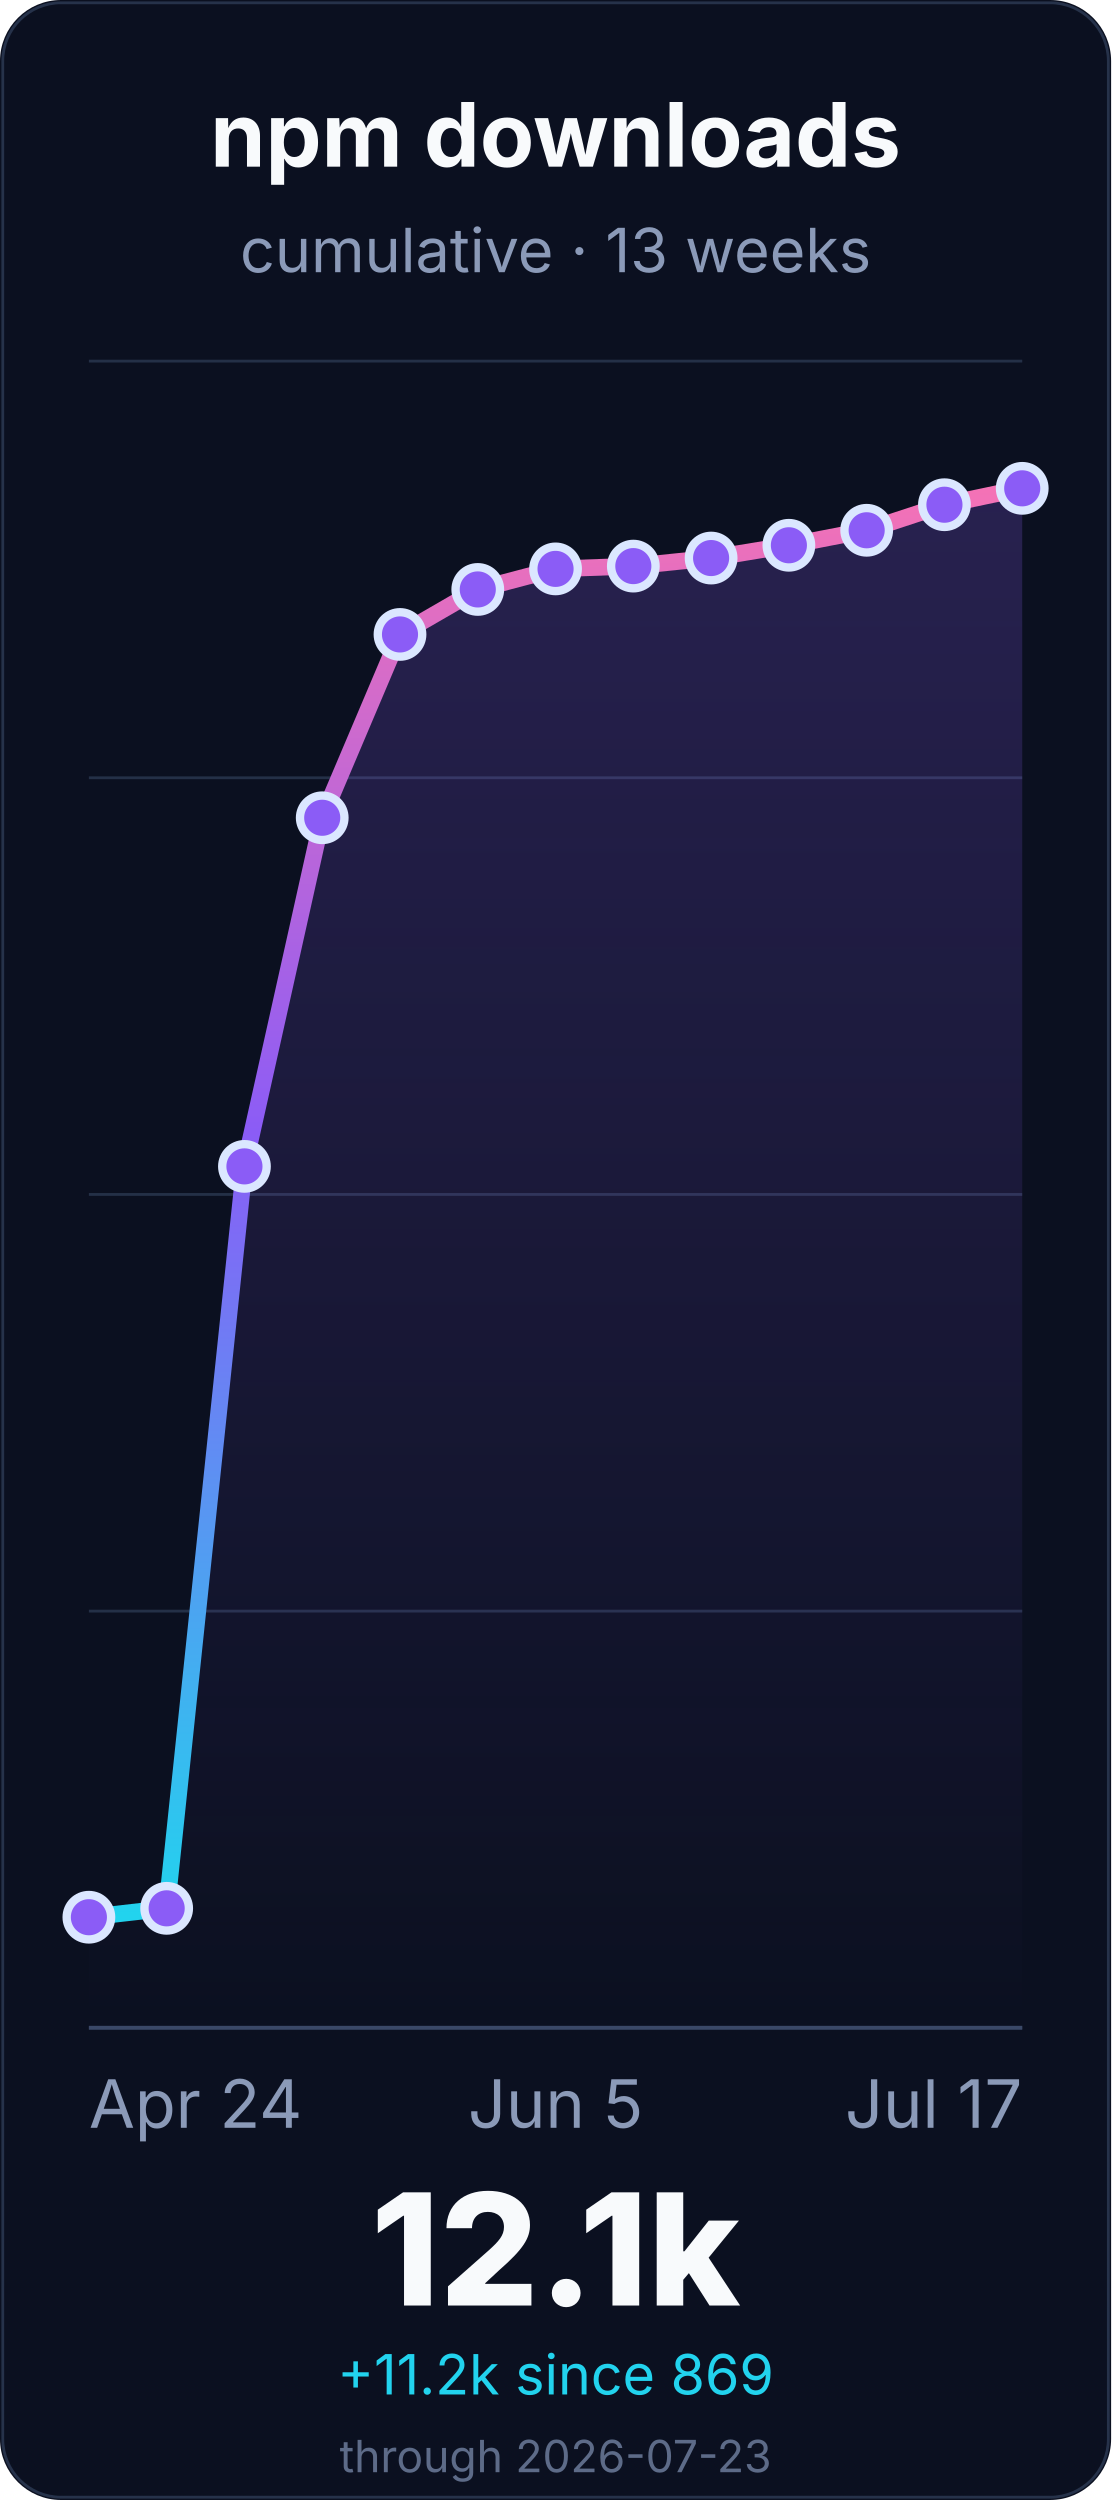
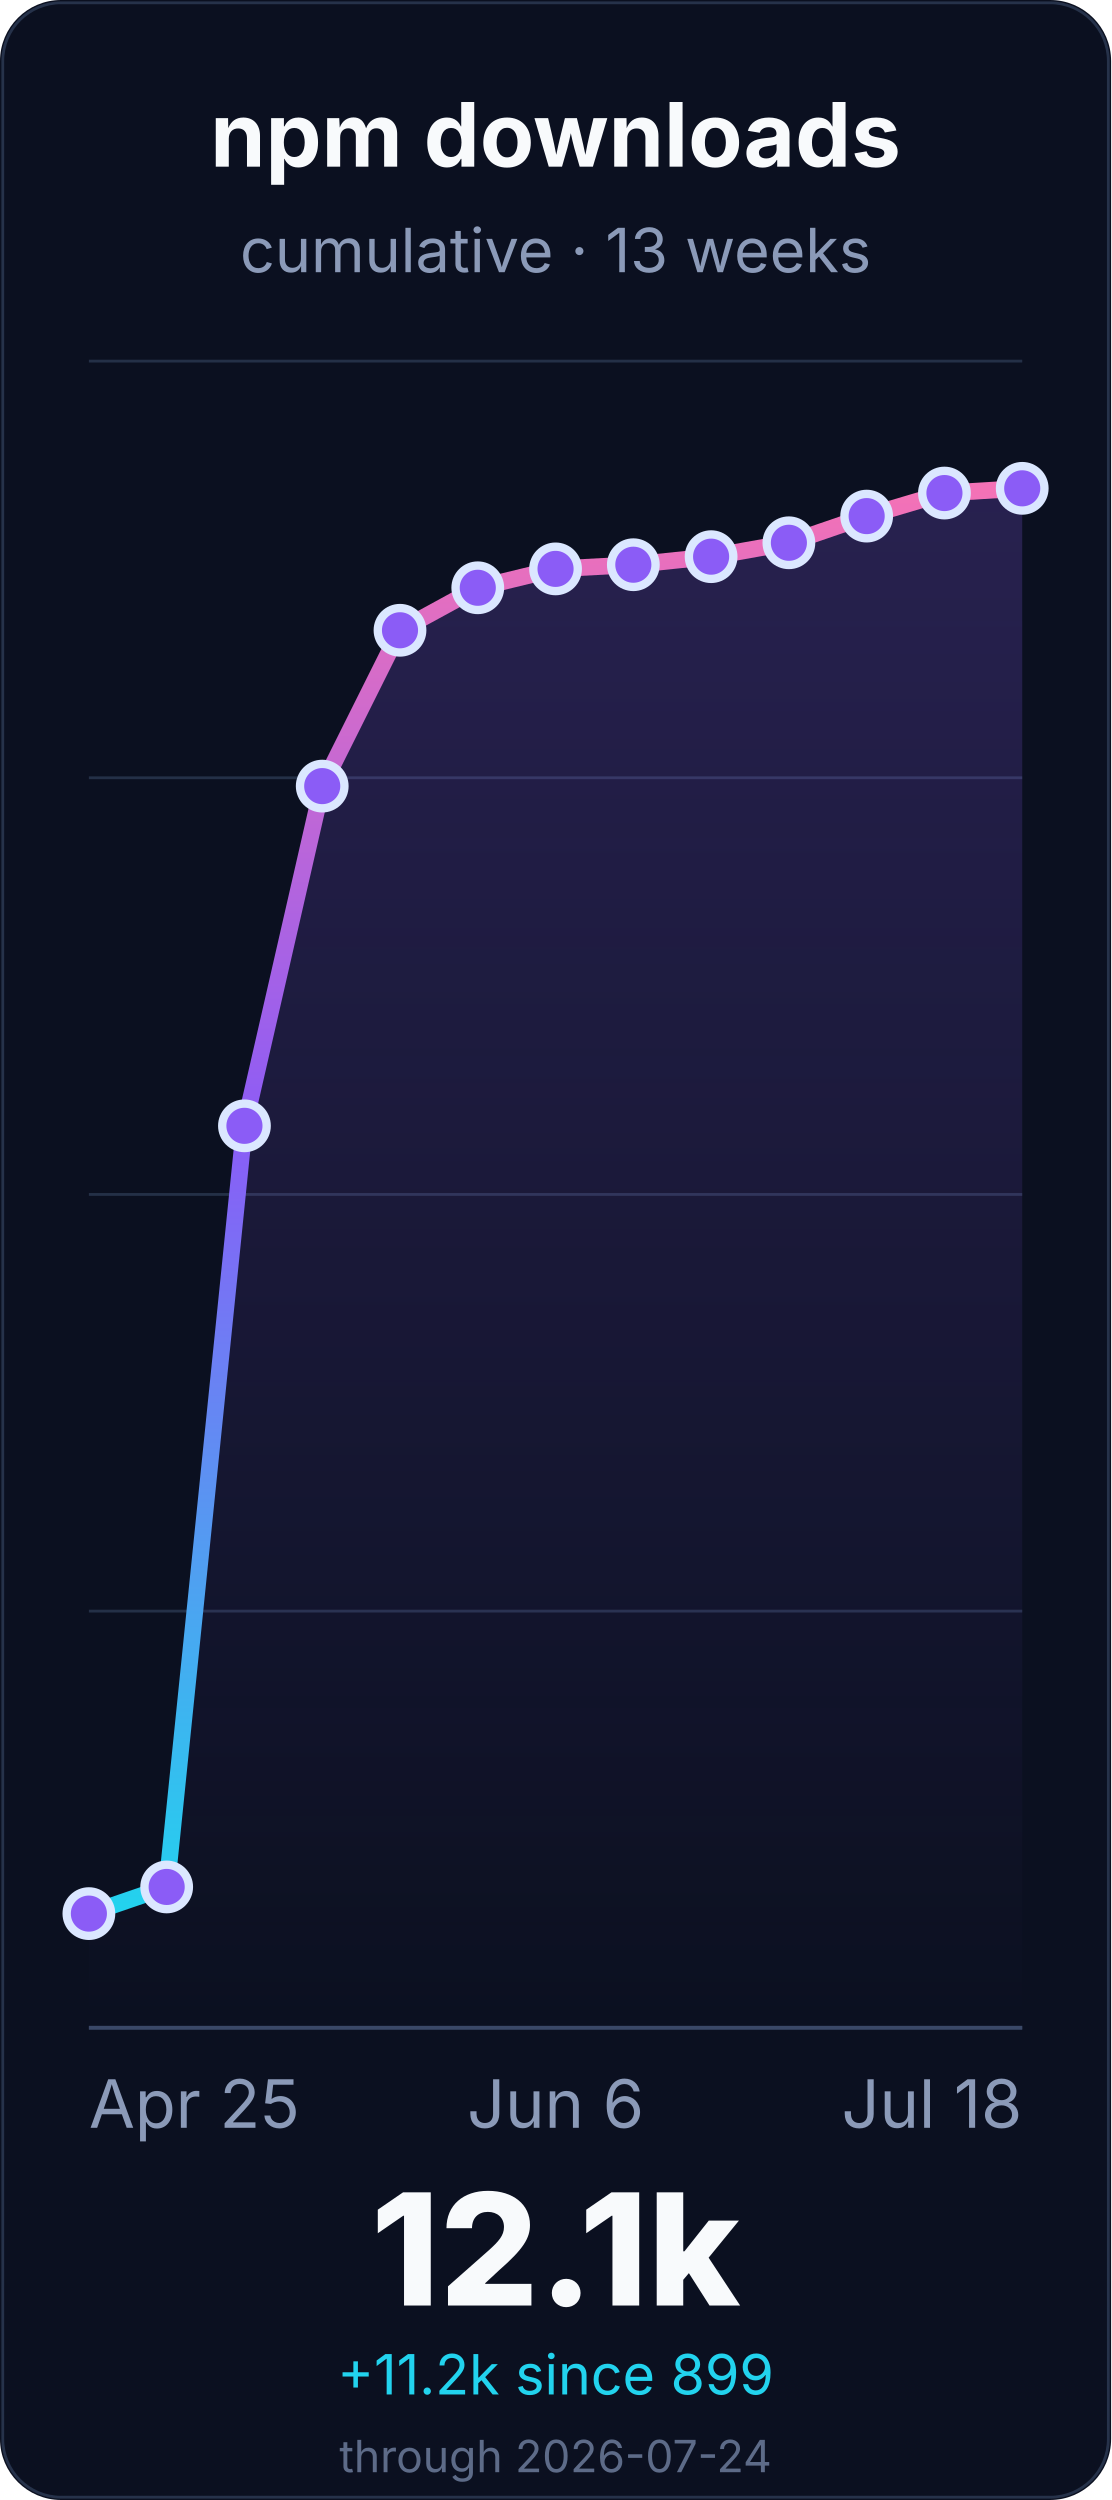
<svg xmlns="http://www.w3.org/2000/svg" width="400" height="900" viewBox="0 0 400 900" role="img" aria-labelledby="title desc">
  <defs>
    <linearGradient id="line" x1="0" x2="0" y1="1" y2="0">
      <stop offset="0%" stop-color="#22d3ee" />
      <stop offset="55%" stop-color="#8b5cf6" />
      <stop offset="100%" stop-color="#f472b6" />
    </linearGradient>
    <linearGradient id="fill" x1="0" x2="0" y1="0" y2="1">
      <stop offset="0%" stop-color="#8b5cf6" stop-opacity="0.22" />
      <stop offset="100%" stop-color="#8b5cf6" stop-opacity="0" />
    </linearGradient>
  </defs>
  <rect width="400" height="900" rx="22" fill="#0b1020" />
  <rect x="1" y="1" width="398" height="898" rx="21" fill="none" stroke="#26324a" />
  <g font-family="Inter, ui-sans-serif, system-ui, -apple-system, BlinkMacSystemFont, Segoe UI, sans-serif">
    <text x="200.0" y="60" font-size="32" font-weight="700" fill="#f8fafc" text-anchor="middle">npm downloads</text>
    <text x="200.0" y="98" font-size="22" fill="#8b9ab8" text-anchor="middle">cumulative · 13 weeks</text>
    <line x1="32" y1="730.0" x2="368" y2="730.0" stroke="#243047" stroke-width="1" />
    <line x1="32" y1="580.0" x2="368" y2="580.0" stroke="#243047" stroke-width="1" />
    <line x1="32" y1="430.0" x2="368" y2="430.0" stroke="#243047" stroke-width="1" />
    <line x1="32" y1="280.0" x2="368" y2="280.0" stroke="#243047" stroke-width="1" />
    <line x1="32" y1="130.0" x2="368" y2="130.0" stroke="#243047" stroke-width="1" />
    <line x1="32" y1="730.0" x2="368" y2="730.0" stroke="#3a4867" stroke-width="1.4" />
-     <path d="M 32.0 690.2 L 60.0 687.0 L 88.0 419.9 L 116.0 294.4 L 144.0 228.4 L 172.0 212.2 L 200.0 204.8 L 228.0 203.8 L 256.0 200.9 L 284.0 196.3 L 312.0 190.9 L 340.0 181.7 L 368.0 175.8 L 368.0 730.0 L 32.0 730.0 Z" fill="url(#fill)" />
-     <path d="M 32.0 690.2 L 60.0 687.0 L 88.0 419.9 L 116.0 294.4 L 144.0 228.4 L 172.0 212.2 L 200.0 204.8 L 228.0 203.8 L 256.0 200.9 L 284.0 196.3 L 312.0 190.9 L 340.0 181.7 L 368.0 175.8" fill="none" stroke="url(#line)" stroke-width="6" stroke-linecap="round" stroke-linejoin="round" />
-     <circle cx="32.0" cy="690.2" r="8" fill="#8b5cf6" stroke="#dbe7ff" stroke-width="3" />
-     <circle cx="60.0" cy="687.0" r="8" fill="#8b5cf6" stroke="#dbe7ff" stroke-width="3" />
-     <circle cx="88.0" cy="419.9" r="8" fill="#8b5cf6" stroke="#dbe7ff" stroke-width="3" />
-     <circle cx="116.0" cy="294.4" r="8" fill="#8b5cf6" stroke="#dbe7ff" stroke-width="3" />
-     <circle cx="144.0" cy="228.4" r="8" fill="#8b5cf6" stroke="#dbe7ff" stroke-width="3" />
-     <circle cx="172.0" cy="212.2" r="8" fill="#8b5cf6" stroke="#dbe7ff" stroke-width="3" />
+     <path d="M 32.0 688.9 L 60.0 679.3 L 88.0 405.3 L 116.0 283.0 L 144.0 226.9 L 172.0 211.6 L 200.0 204.8 L 228.0 203.3 L 256.0 200.4 L 284.0 195.4 L 312.0 185.8 L 340.0 177.5 L 368.0 175.8 L 368.0 730.0 L 32.0 730.0 Z" fill="url(#fill)" />
+     <path d="M 32.0 688.9 L 60.0 679.3 L 88.0 405.3 L 116.0 283.0 L 144.0 226.9 L 172.0 211.6 L 200.0 204.8 L 228.0 203.3 L 256.0 200.4 L 284.0 195.4 L 312.0 185.8 L 340.0 177.5 L 368.0 175.8" fill="none" stroke="url(#line)" stroke-width="6" stroke-linecap="round" stroke-linejoin="round" />
+     <circle cx="32.0" cy="688.9" r="8" fill="#8b5cf6" stroke="#dbe7ff" stroke-width="3" />
+     <circle cx="60.0" cy="679.3" r="8" fill="#8b5cf6" stroke="#dbe7ff" stroke-width="3" />
+     <circle cx="88.0" cy="405.3" r="8" fill="#8b5cf6" stroke="#dbe7ff" stroke-width="3" />
+     <circle cx="116.0" cy="283.0" r="8" fill="#8b5cf6" stroke="#dbe7ff" stroke-width="3" />
+     <circle cx="144.0" cy="226.9" r="8" fill="#8b5cf6" stroke="#dbe7ff" stroke-width="3" />
+     <circle cx="172.0" cy="211.6" r="8" fill="#8b5cf6" stroke="#dbe7ff" stroke-width="3" />
    <circle cx="200.0" cy="204.8" r="8" fill="#8b5cf6" stroke="#dbe7ff" stroke-width="3" />
-     <circle cx="228.0" cy="203.8" r="8" fill="#8b5cf6" stroke="#dbe7ff" stroke-width="3" />
-     <circle cx="256.0" cy="200.9" r="8" fill="#8b5cf6" stroke="#dbe7ff" stroke-width="3" />
-     <circle cx="284.0" cy="196.3" r="8" fill="#8b5cf6" stroke="#dbe7ff" stroke-width="3" />
-     <circle cx="312.0" cy="190.9" r="8" fill="#8b5cf6" stroke="#dbe7ff" stroke-width="3" />
-     <circle cx="340.0" cy="181.7" r="8" fill="#8b5cf6" stroke="#dbe7ff" stroke-width="3" />
+     <circle cx="228.0" cy="203.3" r="8" fill="#8b5cf6" stroke="#dbe7ff" stroke-width="3" />
+     <circle cx="256.0" cy="200.4" r="8" fill="#8b5cf6" stroke="#dbe7ff" stroke-width="3" />
+     <circle cx="284.0" cy="195.4" r="8" fill="#8b5cf6" stroke="#dbe7ff" stroke-width="3" />
+     <circle cx="312.0" cy="185.8" r="8" fill="#8b5cf6" stroke="#dbe7ff" stroke-width="3" />
+     <circle cx="340.0" cy="177.5" r="8" fill="#8b5cf6" stroke="#dbe7ff" stroke-width="3" />
    <circle cx="368.0" cy="175.8" r="8" fill="#8b5cf6" stroke="#dbe7ff" stroke-width="3" />
-     <text x="32.0" y="766" font-size="24" fill="#8b9ab8" text-anchor="start">Apr 24</text>
-     <text x="200.0" y="766" font-size="24" fill="#8b9ab8" text-anchor="middle">Jun 5</text>
-     <text x="368.0" y="766" font-size="24" fill="#8b9ab8" text-anchor="end">Jul 17</text>
+     <text x="32.0" y="766" font-size="24" fill="#8b9ab8" text-anchor="start">Apr 25</text>
+     <text x="200.0" y="766" font-size="24" fill="#8b9ab8" text-anchor="middle">Jun 6</text>
+     <text x="368.0" y="766" font-size="24" fill="#8b9ab8" text-anchor="end">Jul 18</text>
    <text x="200.0" y="830" font-size="56" font-weight="800" fill="#f8fafc" text-anchor="middle">12.1k</text>
-     <text x="200.0" y="862" font-size="20" fill="#22d3ee" text-anchor="middle">+11.2k since 869</text>
-     <text x="200.0" y="890" font-size="16" fill="#5d6b88" text-anchor="middle">through 2026-07-23</text>
+     <text x="200.0" y="862" font-size="20" fill="#22d3ee" text-anchor="middle">+11.2k since 899</text>
+     <text x="200.0" y="890" font-size="16" fill="#5d6b88" text-anchor="middle">through 2026-07-24</text>
  </g>
</svg>
